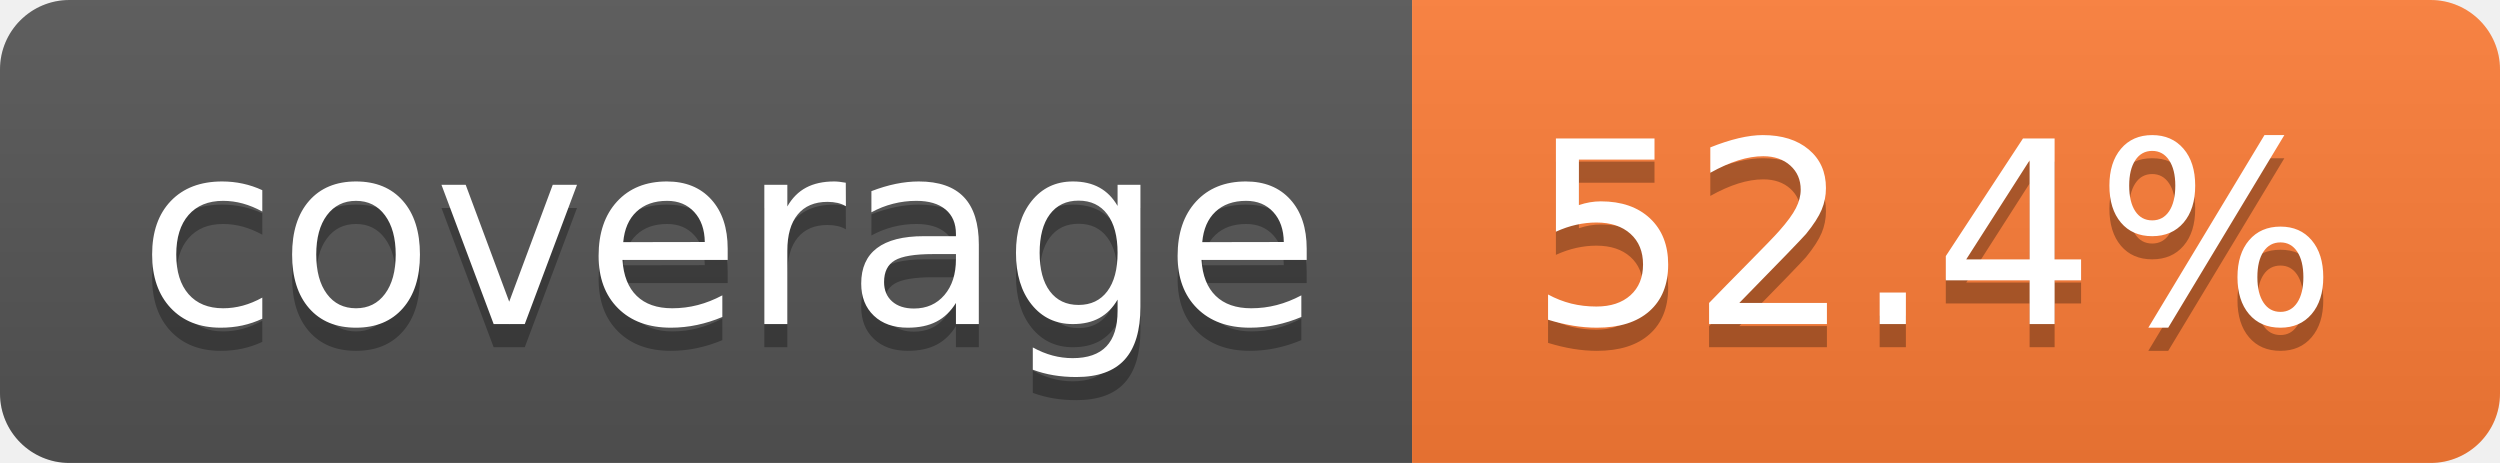
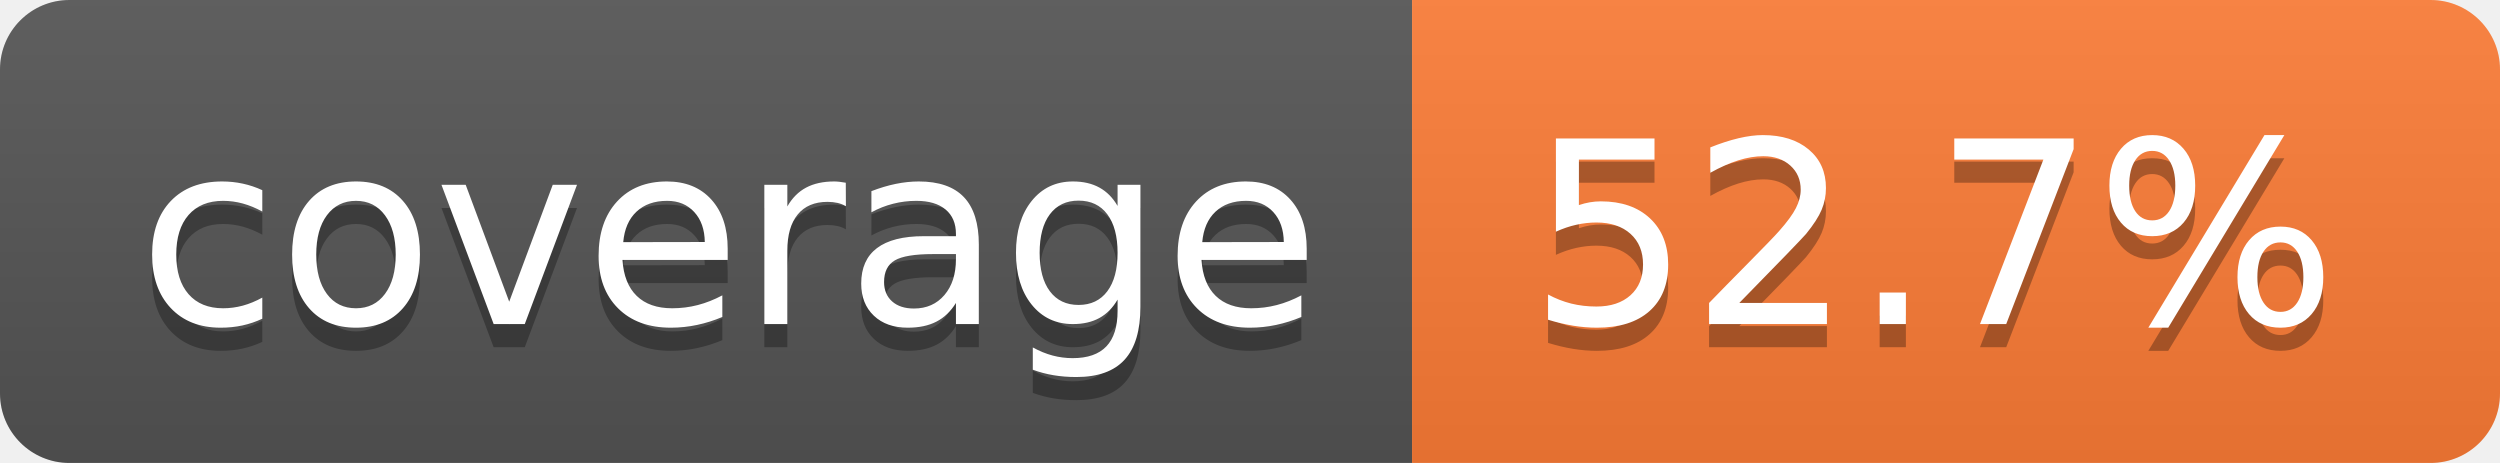
- <svg xmlns="http://www.w3.org/2000/svg" width="108" height="20" role="img" aria-label="coverage: 52.4%">
+ <svg xmlns="http://www.w3.org/2000/svg" width="108" height="20" role="img" aria-label="coverage: 52.7%">
  <linearGradient id="s" x2="0" y2="100%">
    <stop offset="0" stop-color="#bbb" stop-opacity=".1" />
    <stop offset="1" stop-opacity=".1" />
  </linearGradient>
  <clipPath id="r">
    <rect width="108" height="20" rx="3" fill="#fff" />
  </clipPath>
  <g clip-path="url(#r)">
    <rect width="61" height="20" fill="#555" />
    <rect x="61" width="47" height="20" fill="#fe7d37" />
    <rect width="108" height="20" fill="url(#s)" />
  </g>
  <g fill="#fff" text-anchor="middle" font-family="Verdana,Geneva,DejaVu Sans,sans-serif" text-rendering="geometricPrecision" font-size="110">
    <text aria-hidden="true" x="315" y="150" fill="#010101" fill-opacity=".3" transform="scale(.1)" textLength="510">coverage</text>
    <text x="315" y="140" transform="scale(.1)" fill="#fff" textLength="510">coverage</text>
-     <text aria-hidden="true" x="835" y="150" fill="#010101" fill-opacity=".3" transform="scale(.1)" textLength="370">52.4%</text>
-     <text x="835" y="140" transform="scale(.1)" fill="#fff" textLength="370">52.4%</text>
+     <text aria-hidden="true" x="835" y="150" fill="#010101" fill-opacity=".3" transform="scale(.1)" textLength="370">52.7%</text>
+     <text x="835" y="140" transform="scale(.1)" fill="#fff" textLength="370">52.7%</text>
  </g>
</svg>
